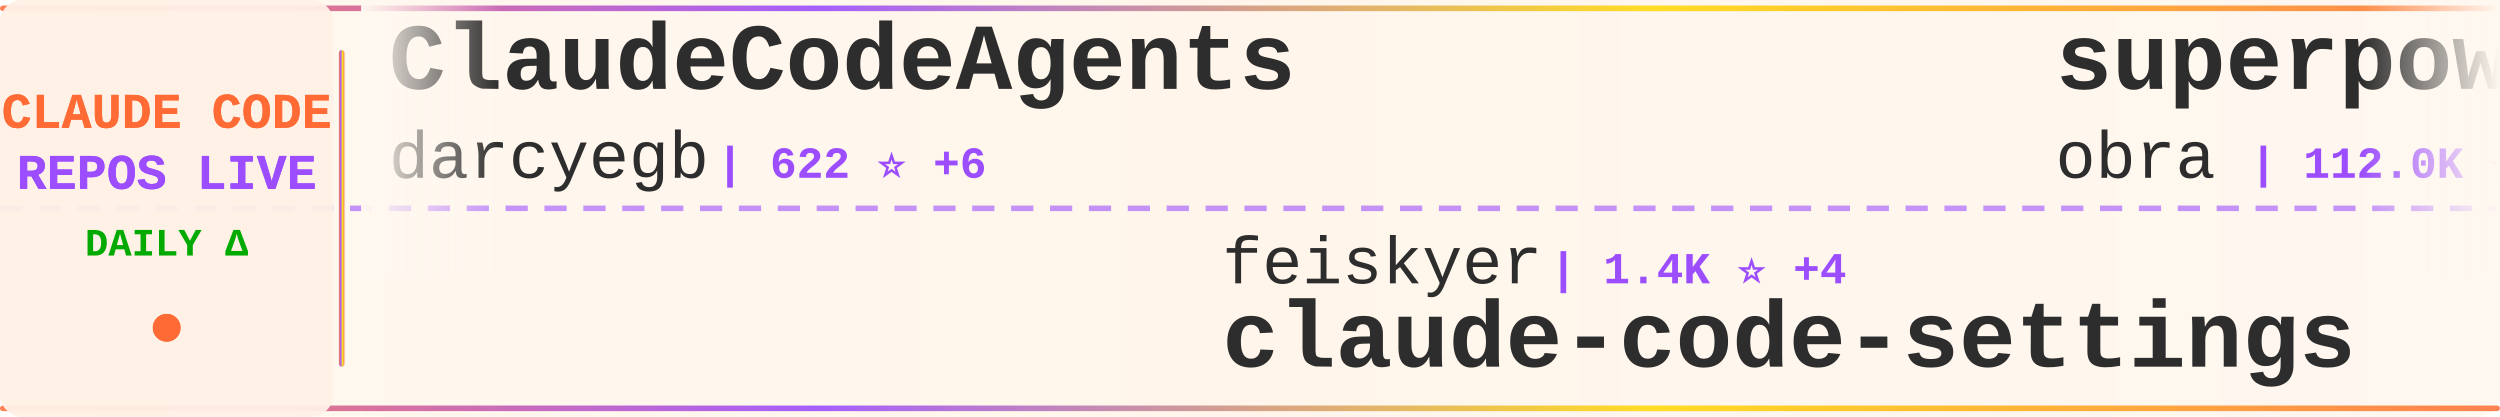
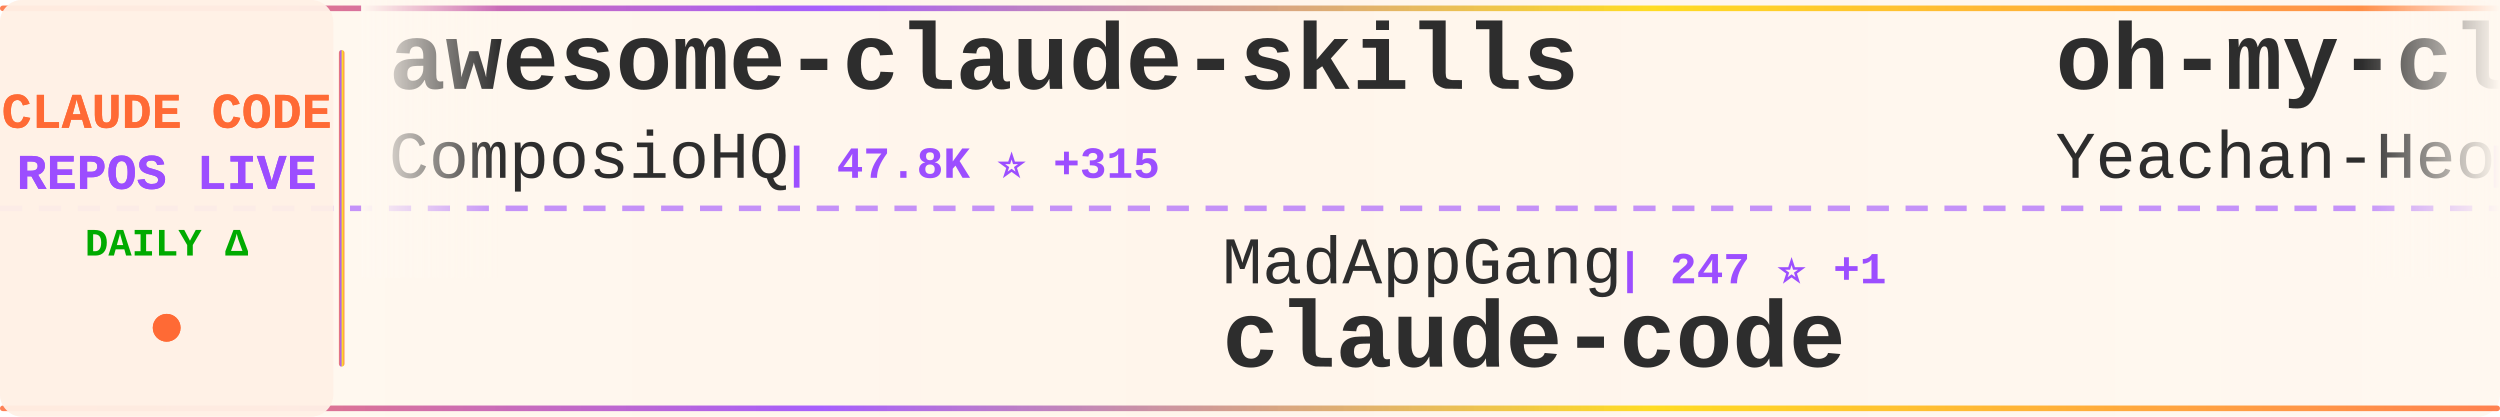
<svg xmlns="http://www.w3.org/2000/svg" width="900" height="150">
  <defs>
    <linearGradient id="tickerBg" x1="0%" y1="0%" x2="100%" y2="0%">
      <stop offset="0%" style="stop-color:#fff8f0;stop-opacity:0.98" />
      <stop offset="50%" style="stop-color:#fff5eb;stop-opacity:1" />
      <stop offset="100%" style="stop-color:#fff8f0;stop-opacity:0.98" />
    </linearGradient>
    <linearGradient id="borderGrad" x1="0%" y1="0%" x2="100%" y2="0%">
      <stop offset="0%" style="stop-color:#FF6B35;stop-opacity:0.85">
        <animate attributeName="stop-opacity" values="0.85;1;0.85" dur="2s" repeatCount="indefinite" />
      </stop>
      <stop offset="33%" style="stop-color:#9C4EFF;stop-opacity:0.9">
        <animate attributeName="stop-opacity" values="0.9;1;0.9" dur="2.2s" repeatCount="indefinite" />
      </stop>
      <stop offset="66%" style="stop-color:#FFD700;stop-opacity:0.85">
        <animate attributeName="stop-opacity" values="0.85;1;0.85" dur="1.8s" repeatCount="indefinite" />
      </stop>
      <stop offset="100%" style="stop-color:#FF6B35;stop-opacity:0.85">
        <animate attributeName="stop-opacity" values="0.85;1;0.85" dur="2s" repeatCount="indefinite" />
      </stop>
    </linearGradient>
    <filter id="textGlow">
      <feGaussianBlur stdDeviation="0.15" result="coloredBlur" />
      <feMerge>
        <feMergeNode in="coloredBlur" />
        <feMergeNode in="SourceGraphic" />
      </feMerge>
    </filter>
    <filter id="metricGlow">
      <feGaussianBlur stdDeviation="0.2" result="coloredBlur" />
      <feMerge>
        <feMergeNode in="coloredBlur" />
        <feMergeNode in="SourceGraphic" />
      </feMerge>
    </filter>
    <linearGradient id="leftFade" x1="0%" y1="0%" x2="100%" y2="0%">
      <stop offset="0%" style="stop-color:#fff8f0;stop-opacity:1" />
      <stop offset="100%" style="stop-color:#fff8f0;stop-opacity:0" />
    </linearGradient>
    <linearGradient id="rightFade" x1="0%" y1="0%" x2="100%" y2="0%">
      <stop offset="0%" style="stop-color:#fff8f0;stop-opacity:0" />
      <stop offset="100%" style="stop-color:#fff8f0;stop-opacity:1" />
    </linearGradient>
  </defs>
  <rect width="900" height="150" fill="url(#tickerBg)" rx="8" />
  <rect x="0" y="2" width="900" height="2" fill="url(#borderGrad)" rx="1" />
  <rect x="0" y="146" width="900" height="2" fill="url(#borderGrad)" rx="1" />
  <line x1="0" y1="75" x2="900" y2="75" stroke="#9C4EFF" stroke-width="2" stroke-dasharray="8 6" opacity="0.6" />
  <rect x="0" y="0" width="120" height="150" fill="#fff0e6" opacity="0.95" rx="8" />
  <text x="60" y="46" font-family="'Courier New', monospace" font-size="18" font-weight="bold" fill="#FF6B35" text-anchor="middle" filter="url(#textGlow)">
    CLAUDE CODE
  </text>
  <text x="60" y="68" font-family="'Courier New', monospace" font-size="18" font-weight="bold" fill="#9C4EFF" text-anchor="middle" filter="url(#textGlow)">
    REPOS LIVE
  </text>
  <text x="60" y="92" font-family="'Courier New', monospace" font-size="14" font-weight="bold" fill="#00aa00" text-anchor="middle">
    DAILY Δ
  </text>
  <circle cx="60" cy="118" r="5" fill="#FF6B35" filter="url(#metricGlow)">
    <animate attributeName="r" values="4;6;4" dur="1.5s" repeatCount="indefinite" />
    <animate attributeName="opacity" values="0.6;1;0.6" dur="1.5s" repeatCount="indefinite" />
  </circle>
  <rect x="122" y="18" width="2" height="114" fill="url(#borderGrad)" rx="1" />
  <clipPath id="tickerClip">
    <rect x="130" y="0" width="770" height="150" />
  </clipPath>
  <g clip-path="url(#tickerClip)">
    <g id="tickerItems">
      <animateTransform attributeName="transform" attributeType="XML" type="translate" from="0 0" to="-3000 0" dur="54s" repeatCount="indefinite" />
      <g transform="translate(0, 0)">
-         <text x="140" y="32" font-family="'Courier New', monospace" font-size="34" font-weight="bold" fill="#2d2d2d">ClaudeCodeAgents</text>
-         <text x="140" y="64" font-family="'Courier New', monospace" font-size="24" font-weight="normal" fill="#2d2d2d" opacity="1.0">darcyegb</text>
-         <text x="258" y="64" font-family="'Courier New', monospace" font-size="16" font-weight="bold" fill="#9C4EFF"> | 622 ⭐ +6</text>
+         <text x="140" y="32" font-family="'Courier New', monospace" font-size="34" font-weight="bold" fill="#2d2d2d">awesome-claude-skills</text>
+         <text x="140" y="64" font-family="'Courier New', monospace" font-size="24" font-weight="normal" fill="#2d2d2d" opacity="1.0">ComposioHQ</text>
+         <text x="282" y="64" font-family="'Courier New', monospace" font-size="16" font-weight="bold" fill="#9C4EFF"> | 47.8K ⭐ +315</text>
      </g>
      <g transform="translate(300, 0)">
-         <text x="140" y="102" font-family="'Courier New', monospace" font-size="24" font-weight="normal" fill="#2d2d2d" opacity="1.0">feiskyer</text>
-         <text x="258" y="102" font-family="'Courier New', monospace" font-size="16" font-weight="bold" fill="#9C4EFF"> | 1.4K ⭐ +4</text>
-         <text x="140" y="132" font-family="'Courier New', monospace" font-size="34" font-weight="bold" fill="#2d2d2d">claude-code-settings</text>
+         <text x="140" y="102" font-family="'Courier New', monospace" font-size="24" font-weight="normal" fill="#2d2d2d" opacity="1.0">MadAppGang</text>
+         <text x="282" y="102" font-family="'Courier New', monospace" font-size="16" font-weight="bold" fill="#9C4EFF"> | 247 ⭐ +1</text>
+         <text x="140" y="132" font-family="'Courier New', monospace" font-size="34" font-weight="bold" fill="#2d2d2d">claude-code</text>
      </g>
      <g transform="translate(600, 0)">
-         <text x="140" y="32" font-family="'Courier New', monospace" font-size="34" font-weight="bold" fill="#2d2d2d">superpowers</text>
-         <text x="140" y="64" font-family="'Courier New', monospace" font-size="24" font-weight="normal" fill="#2d2d2d" opacity="1.0">obra</text>
-         <text x="210" y="64" font-family="'Courier New', monospace" font-size="16" font-weight="bold" fill="#9C4EFF"> | 112.0K ⭐ +2.4K</text>
+         <text x="140" y="32" font-family="'Courier New', monospace" font-size="34" font-weight="bold" fill="#2d2d2d">oh-my-claudecode</text>
+         <text x="140" y="64" font-family="'Courier New', monospace" font-size="24" font-weight="normal" fill="#2d2d2d" opacity="1.0">Yeachan-Heo</text>
+         <text x="294" y="64" font-family="'Courier New', monospace" font-size="16" font-weight="bold" fill="#9C4EFF"> | 11.5K ⭐ +278</text>
      </g>
      <g transform="translate(900, 0)">
-         <text x="140" y="102" font-family="'Courier New', monospace" font-size="24" font-weight="normal" fill="#2d2d2d" opacity="1.0">simonw</text>
-         <text x="234" y="102" font-family="'Courier New', monospace" font-size="16" font-weight="bold" fill="#9C4EFF"> | 1.2K ⭐ +2</text>
-         <text x="140" y="132" font-family="'Courier New', monospace" font-size="34" font-weight="bold" fill="#2d2d2d">claude-code-transcripts</text>
+         <text x="140" y="102" font-family="'Courier New', monospace" font-size="24" font-weight="normal" fill="#2d2d2d" opacity="1.0">timothywarner-org</text>
+         <text x="366" y="102" font-family="'Courier New', monospace" font-size="16" font-weight="bold" fill="#9C4EFF"> | 204 ⭐ +1</text>
+         <text x="140" y="132" font-family="'Courier New', monospace" font-size="34" font-weight="bold" fill="#2d2d2d">claude-code</text>
      </g>
      <g transform="translate(1200, 0)">
-         <text x="140" y="32" font-family="'Courier New', monospace" font-size="34" font-weight="bold" fill="#2d2d2d">ralph</text>
-         <text x="140" y="64" font-family="'Courier New', monospace" font-size="24" font-weight="normal" fill="#2d2d2d" opacity="1.0">snarktank</text>
-         <text x="270" y="64" font-family="'Courier New', monospace" font-size="16" font-weight="bold" fill="#9C4EFF"> | 13.7K ⭐ +73</text>
+         <text x="140" y="32" font-family="'Courier New', monospace" font-size="34" font-weight="bold" fill="#2d2d2d">my-claude-code-setup</text>
+         <text x="140" y="64" font-family="'Courier New', monospace" font-size="24" font-weight="normal" fill="#2d2d2d" opacity="1.0">centminmod</text>
+         <text x="282" y="64" font-family="'Courier New', monospace" font-size="16" font-weight="bold" fill="#9C4EFF"> | 2.1K ⭐ +3</text>
      </g>
      <g transform="translate(1500, 0)">
-         <text x="140" y="102" font-family="'Courier New', monospace" font-size="24" font-weight="normal" fill="#2d2d2d" opacity="1.0">trailofbits</text>
-         <text x="294" y="102" font-family="'Courier New', monospace" font-size="16" font-weight="bold" fill="#9C4EFF"> | 1.7K ⭐ +7</text>
-         <text x="140" y="132" font-family="'Courier New', monospace" font-size="34" font-weight="bold" fill="#2d2d2d">claude-code-config</text>
+         <text x="140" y="102" font-family="'Courier New', monospace" font-size="24" font-weight="normal" fill="#2d2d2d" opacity="1.0">pedrohcgs</text>
+         <text x="270" y="102" font-family="'Courier New', monospace" font-size="16" font-weight="bold" fill="#9C4EFF"> | 760 ⭐ +7</text>
+         <text x="140" y="132" font-family="'Courier New', monospace" font-size="34" font-weight="bold" fill="#2d2d2d">claude-code-my-workflow</text>
      </g>
      <g transform="translate(1800, 0)">
-         <text x="140" y="32" font-family="'Courier New', monospace" font-size="34" font-weight="bold" fill="#2d2d2d">claude-code-sub-agents</text>
-         <text x="140" y="64" font-family="'Courier New', monospace" font-size="24" font-weight="normal" fill="#2d2d2d" opacity="1.0">lst97</text>
-         <text x="222" y="64" font-family="'Courier New', monospace" font-size="16" font-weight="bold" fill="#9C4EFF"> | 1.5K ⭐</text>
+         <text x="140" y="32" font-family="'Courier New', monospace" font-size="34" font-weight="bold" fill="#2d2d2d">sc-claude-code-files</text>
+         <text x="140" y="64" font-family="'Courier New', monospace" font-size="24" font-weight="normal" fill="#2d2d2d" opacity="1.0">https-deeplearning-ai</text>
+         <text x="414" y="64" font-family="'Courier New', monospace" font-size="16" font-weight="bold" fill="#9C4EFF"> | 463 ⭐</text>
      </g>
      <g transform="translate(2100, 0)">
-         <text x="140" y="102" font-family="'Courier New', monospace" font-size="24" font-weight="normal" fill="#2d2d2d" opacity="1.0">anthropics</text>
-         <text x="282" y="102" font-family="'Courier New', monospace" font-size="16" font-weight="bold" fill="#9C4EFF"> | 82.5K ⭐ +494</text>
+         <text x="140" y="102" font-family="'Courier New', monospace" font-size="24" font-weight="normal" fill="#2d2d2d" opacity="1.0">obra</text>
+         <text x="210" y="102" font-family="'Courier New', monospace" font-size="16" font-weight="bold" fill="#9C4EFF"> | 112.4K ⭐ +2.3K</text>
+         <text x="140" y="132" font-family="'Courier New', monospace" font-size="34" font-weight="bold" fill="#2d2d2d">superpowers</text>
+       </g>
+       <g transform="translate(2400, 0)">
+         <text x="140" y="32" font-family="'Courier New', monospace" font-size="34" font-weight="bold" fill="#2d2d2d">claude-coder</text>
+         <text x="140" y="64" font-family="'Courier New', monospace" font-size="24" font-weight="normal" fill="#2d2d2d" opacity="1.0">kodu-ai</text>
+         <text x="246" y="64" font-family="'Courier New', monospace" font-size="16" font-weight="bold" fill="#9C4EFF"> | 5.3K ⭐</text>
+       </g>
+       <g transform="translate(2700, 0)">
+         <text x="140" y="102" font-family="'Courier New', monospace" font-size="24" font-weight="normal" fill="#2d2d2d" opacity="1.0">winfunc</text>
+         <text x="246" y="102" font-family="'Courier New', monospace" font-size="16" font-weight="bold" fill="#9C4EFF"> | 21.1K ⭐ +17</text>
+         <text x="140" y="132" font-family="'Courier New', monospace" font-size="34" font-weight="bold" fill="#2d2d2d">opcode</text>
+       </g>
+       <g transform="translate(3000, 0)">
+         <text x="140" y="32" font-family="'Courier New', monospace" font-size="34" font-weight="bold" fill="#2d2d2d">awesome-claude-skills</text>
+         <text x="140" y="64" font-family="'Courier New', monospace" font-size="24" font-weight="normal" fill="#2d2d2d" opacity="1.0">ComposioHQ</text>
+         <text x="282" y="64" font-family="'Courier New', monospace" font-size="16" font-weight="bold" fill="#9C4EFF"> | 47.8K ⭐ +315</text>
+       </g>
+       <g transform="translate(3300, 0)">
+         <text x="140" y="102" font-family="'Courier New', monospace" font-size="24" font-weight="normal" fill="#2d2d2d" opacity="1.0">MadAppGang</text>
+         <text x="282" y="102" font-family="'Courier New', monospace" font-size="16" font-weight="bold" fill="#9C4EFF"> | 247 ⭐ +1</text>
        <text x="140" y="132" font-family="'Courier New', monospace" font-size="34" font-weight="bold" fill="#2d2d2d">claude-code</text>
      </g>
-       <g transform="translate(2400, 0)">
-         <text x="140" y="32" font-family="'Courier New', monospace" font-size="34" font-weight="bold" fill="#2d2d2d">cc-switch</text>
-         <text x="140" y="64" font-family="'Courier New', monospace" font-size="24" font-weight="normal" fill="#2d2d2d" opacity="1.0">farion1231</text>
-         <text x="282" y="64" font-family="'Courier New', monospace" font-size="16" font-weight="bold" fill="#9C4EFF"> | 33.3K ⭐ +535</text>
-       </g>
-       <g transform="translate(2700, 0)">
-         <text x="140" y="102" font-family="'Courier New', monospace" font-size="24" font-weight="normal" fill="#2d2d2d" opacity="1.0">rizethereum</text>
-         <text x="294" y="102" font-family="'Courier New', monospace" font-size="16" font-weight="bold" fill="#9C4EFF"> | 1.8K ⭐</text>
-         <text x="140" y="132" font-family="'Courier New', monospace" font-size="34" font-weight="bold" fill="#2d2d2d">claude-code-requirements...</text>
-       </g>
-       <g transform="translate(3000, 0)">
-         <text x="140" y="32" font-family="'Courier New', monospace" font-size="34" font-weight="bold" fill="#2d2d2d">ClaudeCodeAgents</text>
-         <text x="140" y="64" font-family="'Courier New', monospace" font-size="24" font-weight="normal" fill="#2d2d2d" opacity="1.0">darcyegb</text>
-         <text x="258" y="64" font-family="'Courier New', monospace" font-size="16" font-weight="bold" fill="#9C4EFF"> | 622 ⭐ +6</text>
-       </g>
-       <g transform="translate(3300, 0)">
-         <text x="140" y="102" font-family="'Courier New', monospace" font-size="24" font-weight="normal" fill="#2d2d2d" opacity="1.0">feiskyer</text>
-         <text x="258" y="102" font-family="'Courier New', monospace" font-size="16" font-weight="bold" fill="#9C4EFF"> | 1.4K ⭐ +4</text>
-         <text x="140" y="132" font-family="'Courier New', monospace" font-size="34" font-weight="bold" fill="#2d2d2d">claude-code-settings</text>
-       </g>
      <g transform="translate(3600, 0)">
-         <text x="140" y="32" font-family="'Courier New', monospace" font-size="34" font-weight="bold" fill="#2d2d2d">superpowers</text>
-         <text x="140" y="64" font-family="'Courier New', monospace" font-size="24" font-weight="normal" fill="#2d2d2d" opacity="1.0">obra</text>
-         <text x="210" y="64" font-family="'Courier New', monospace" font-size="16" font-weight="bold" fill="#9C4EFF"> | 112.0K ⭐ +2.4K</text>
+         <text x="140" y="32" font-family="'Courier New', monospace" font-size="34" font-weight="bold" fill="#2d2d2d">oh-my-claudecode</text>
+         <text x="140" y="64" font-family="'Courier New', monospace" font-size="24" font-weight="normal" fill="#2d2d2d" opacity="1.0">Yeachan-Heo</text>
+         <text x="294" y="64" font-family="'Courier New', monospace" font-size="16" font-weight="bold" fill="#9C4EFF"> | 11.5K ⭐ +278</text>
      </g>
      <g transform="translate(3900, 0)">
-         <text x="140" y="102" font-family="'Courier New', monospace" font-size="24" font-weight="normal" fill="#2d2d2d" opacity="1.0">simonw</text>
-         <text x="234" y="102" font-family="'Courier New', monospace" font-size="16" font-weight="bold" fill="#9C4EFF"> | 1.2K ⭐ +2</text>
-         <text x="140" y="132" font-family="'Courier New', monospace" font-size="34" font-weight="bold" fill="#2d2d2d">claude-code-transcripts</text>
+         <text x="140" y="102" font-family="'Courier New', monospace" font-size="24" font-weight="normal" fill="#2d2d2d" opacity="1.0">timothywarner-org</text>
+         <text x="366" y="102" font-family="'Courier New', monospace" font-size="16" font-weight="bold" fill="#9C4EFF"> | 204 ⭐ +1</text>
+         <text x="140" y="132" font-family="'Courier New', monospace" font-size="34" font-weight="bold" fill="#2d2d2d">claude-code</text>
      </g>
    </g>
  </g>
  <rect x="130" y="0" width="50" height="100" fill="url(#leftFade)" />
  <rect x="850" y="0" width="50" height="100" fill="url(#rightFade)" />
</svg>
